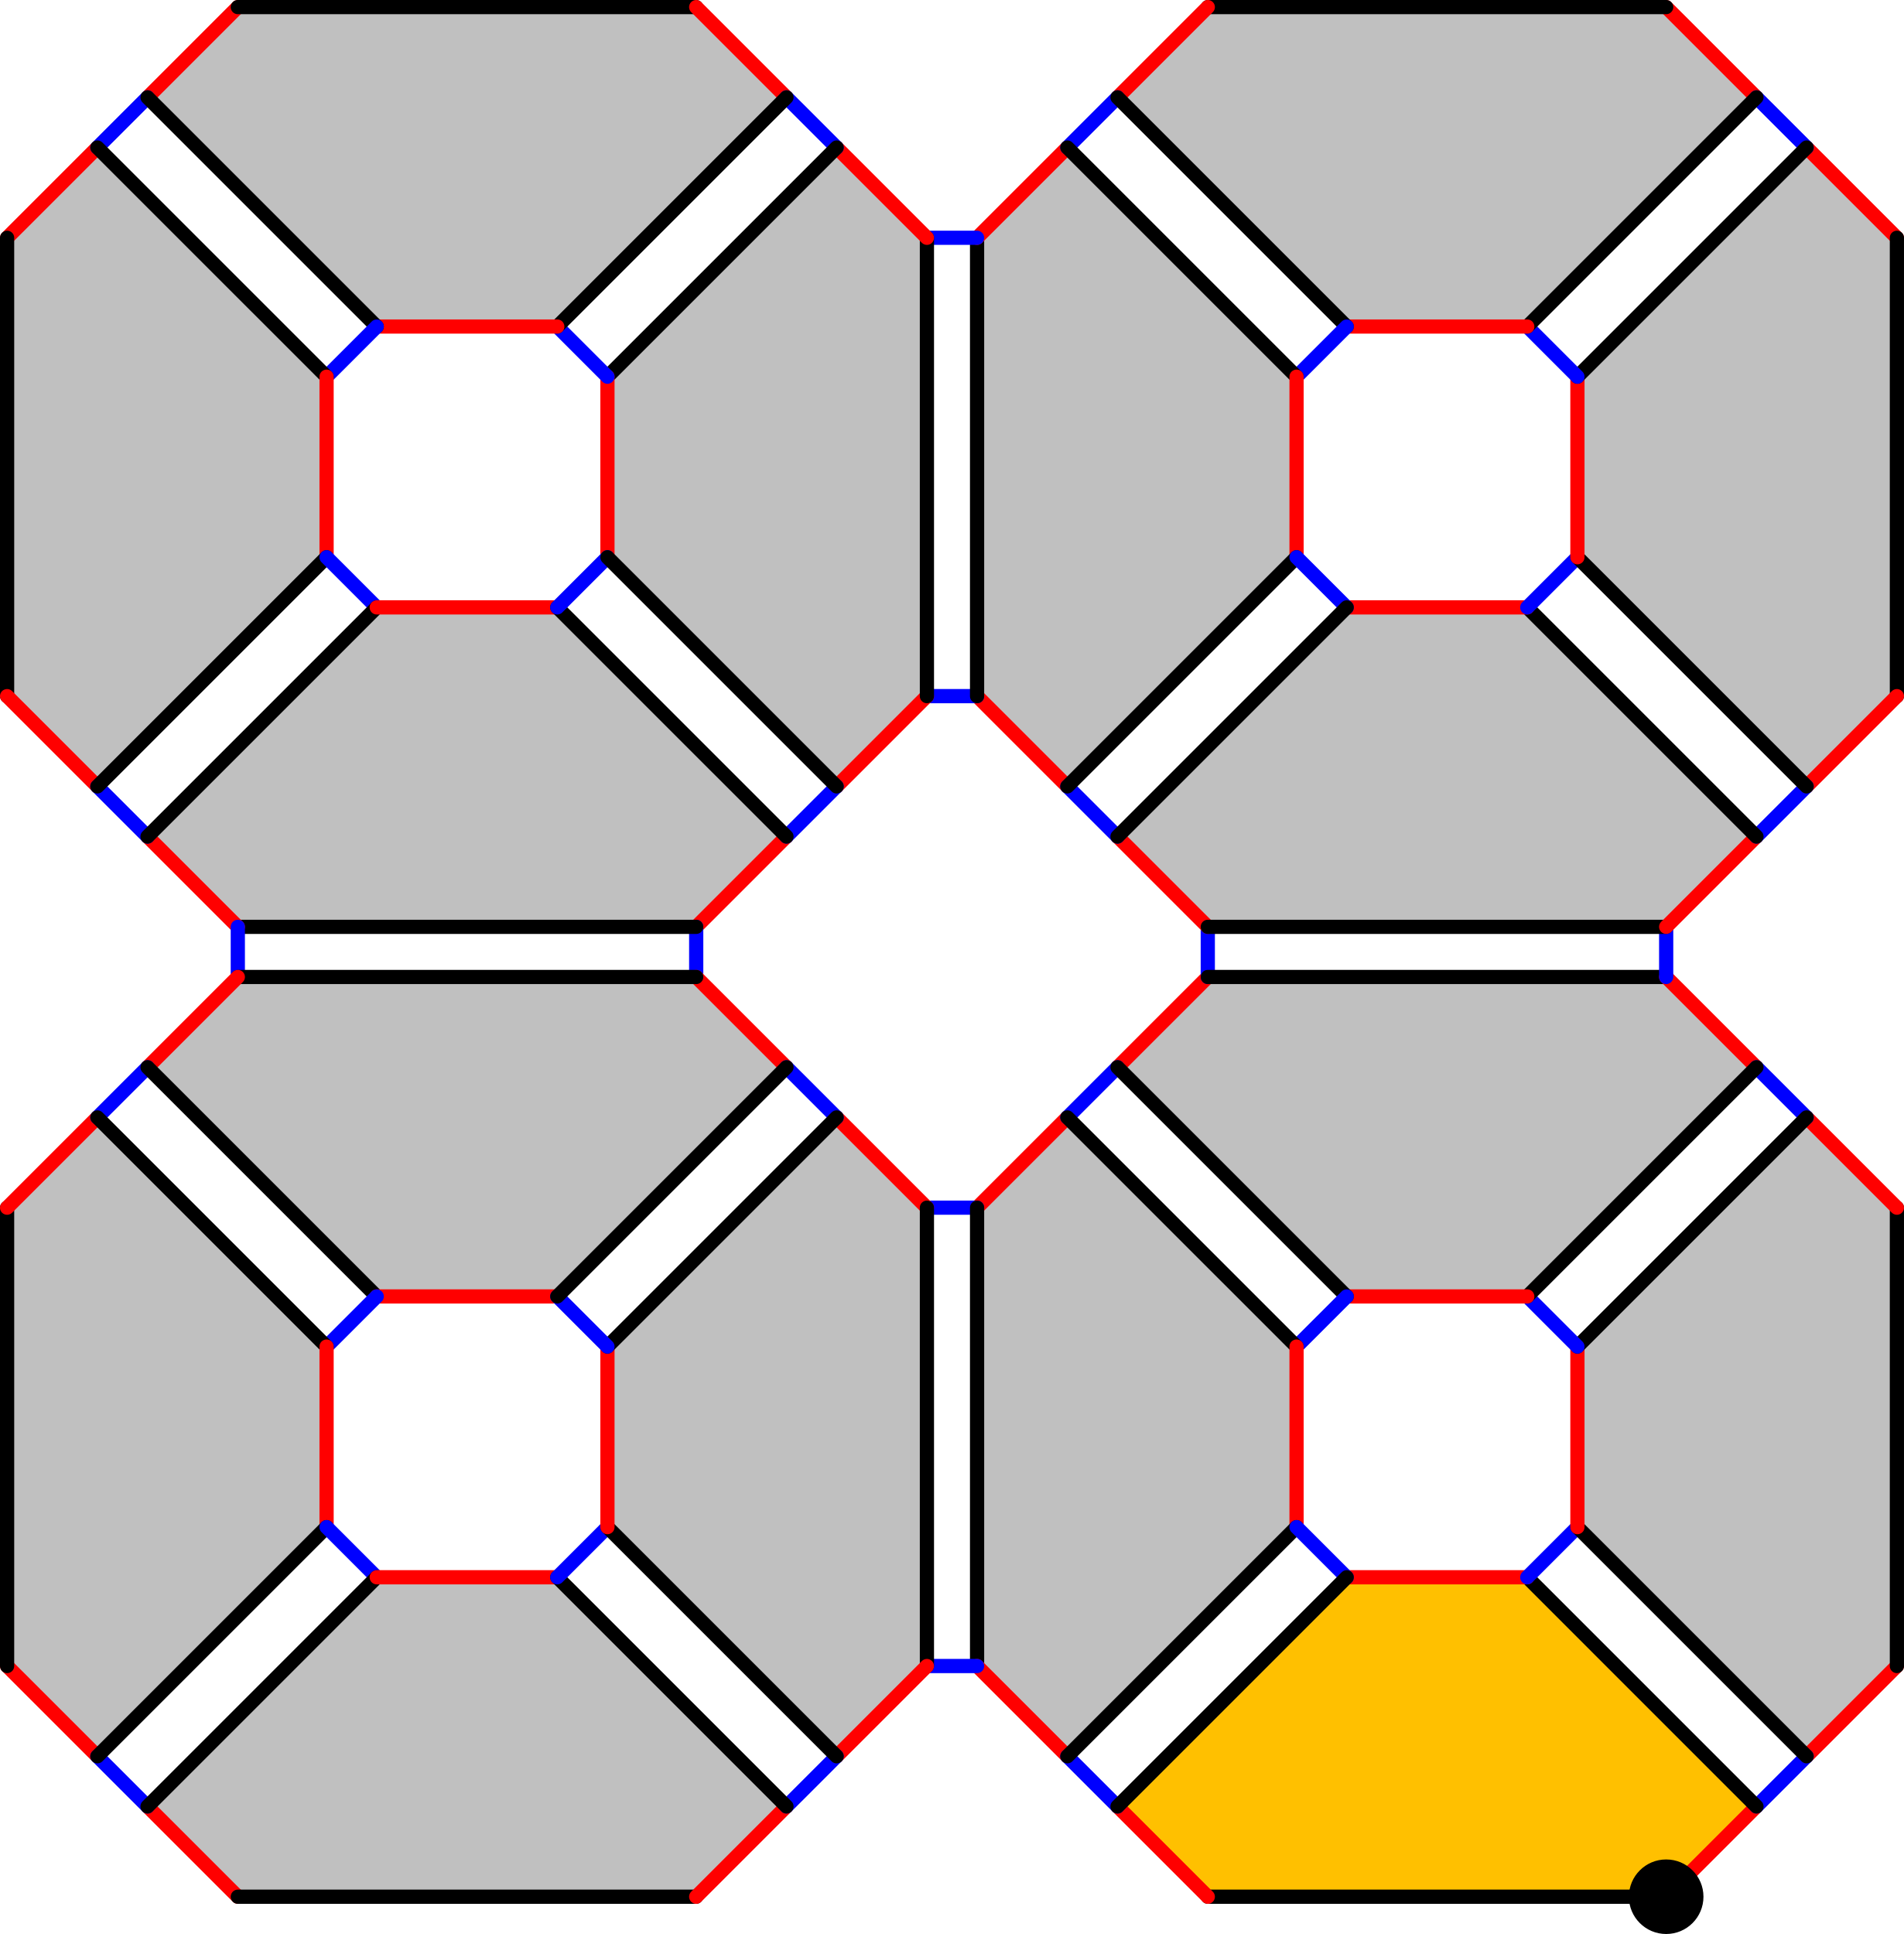
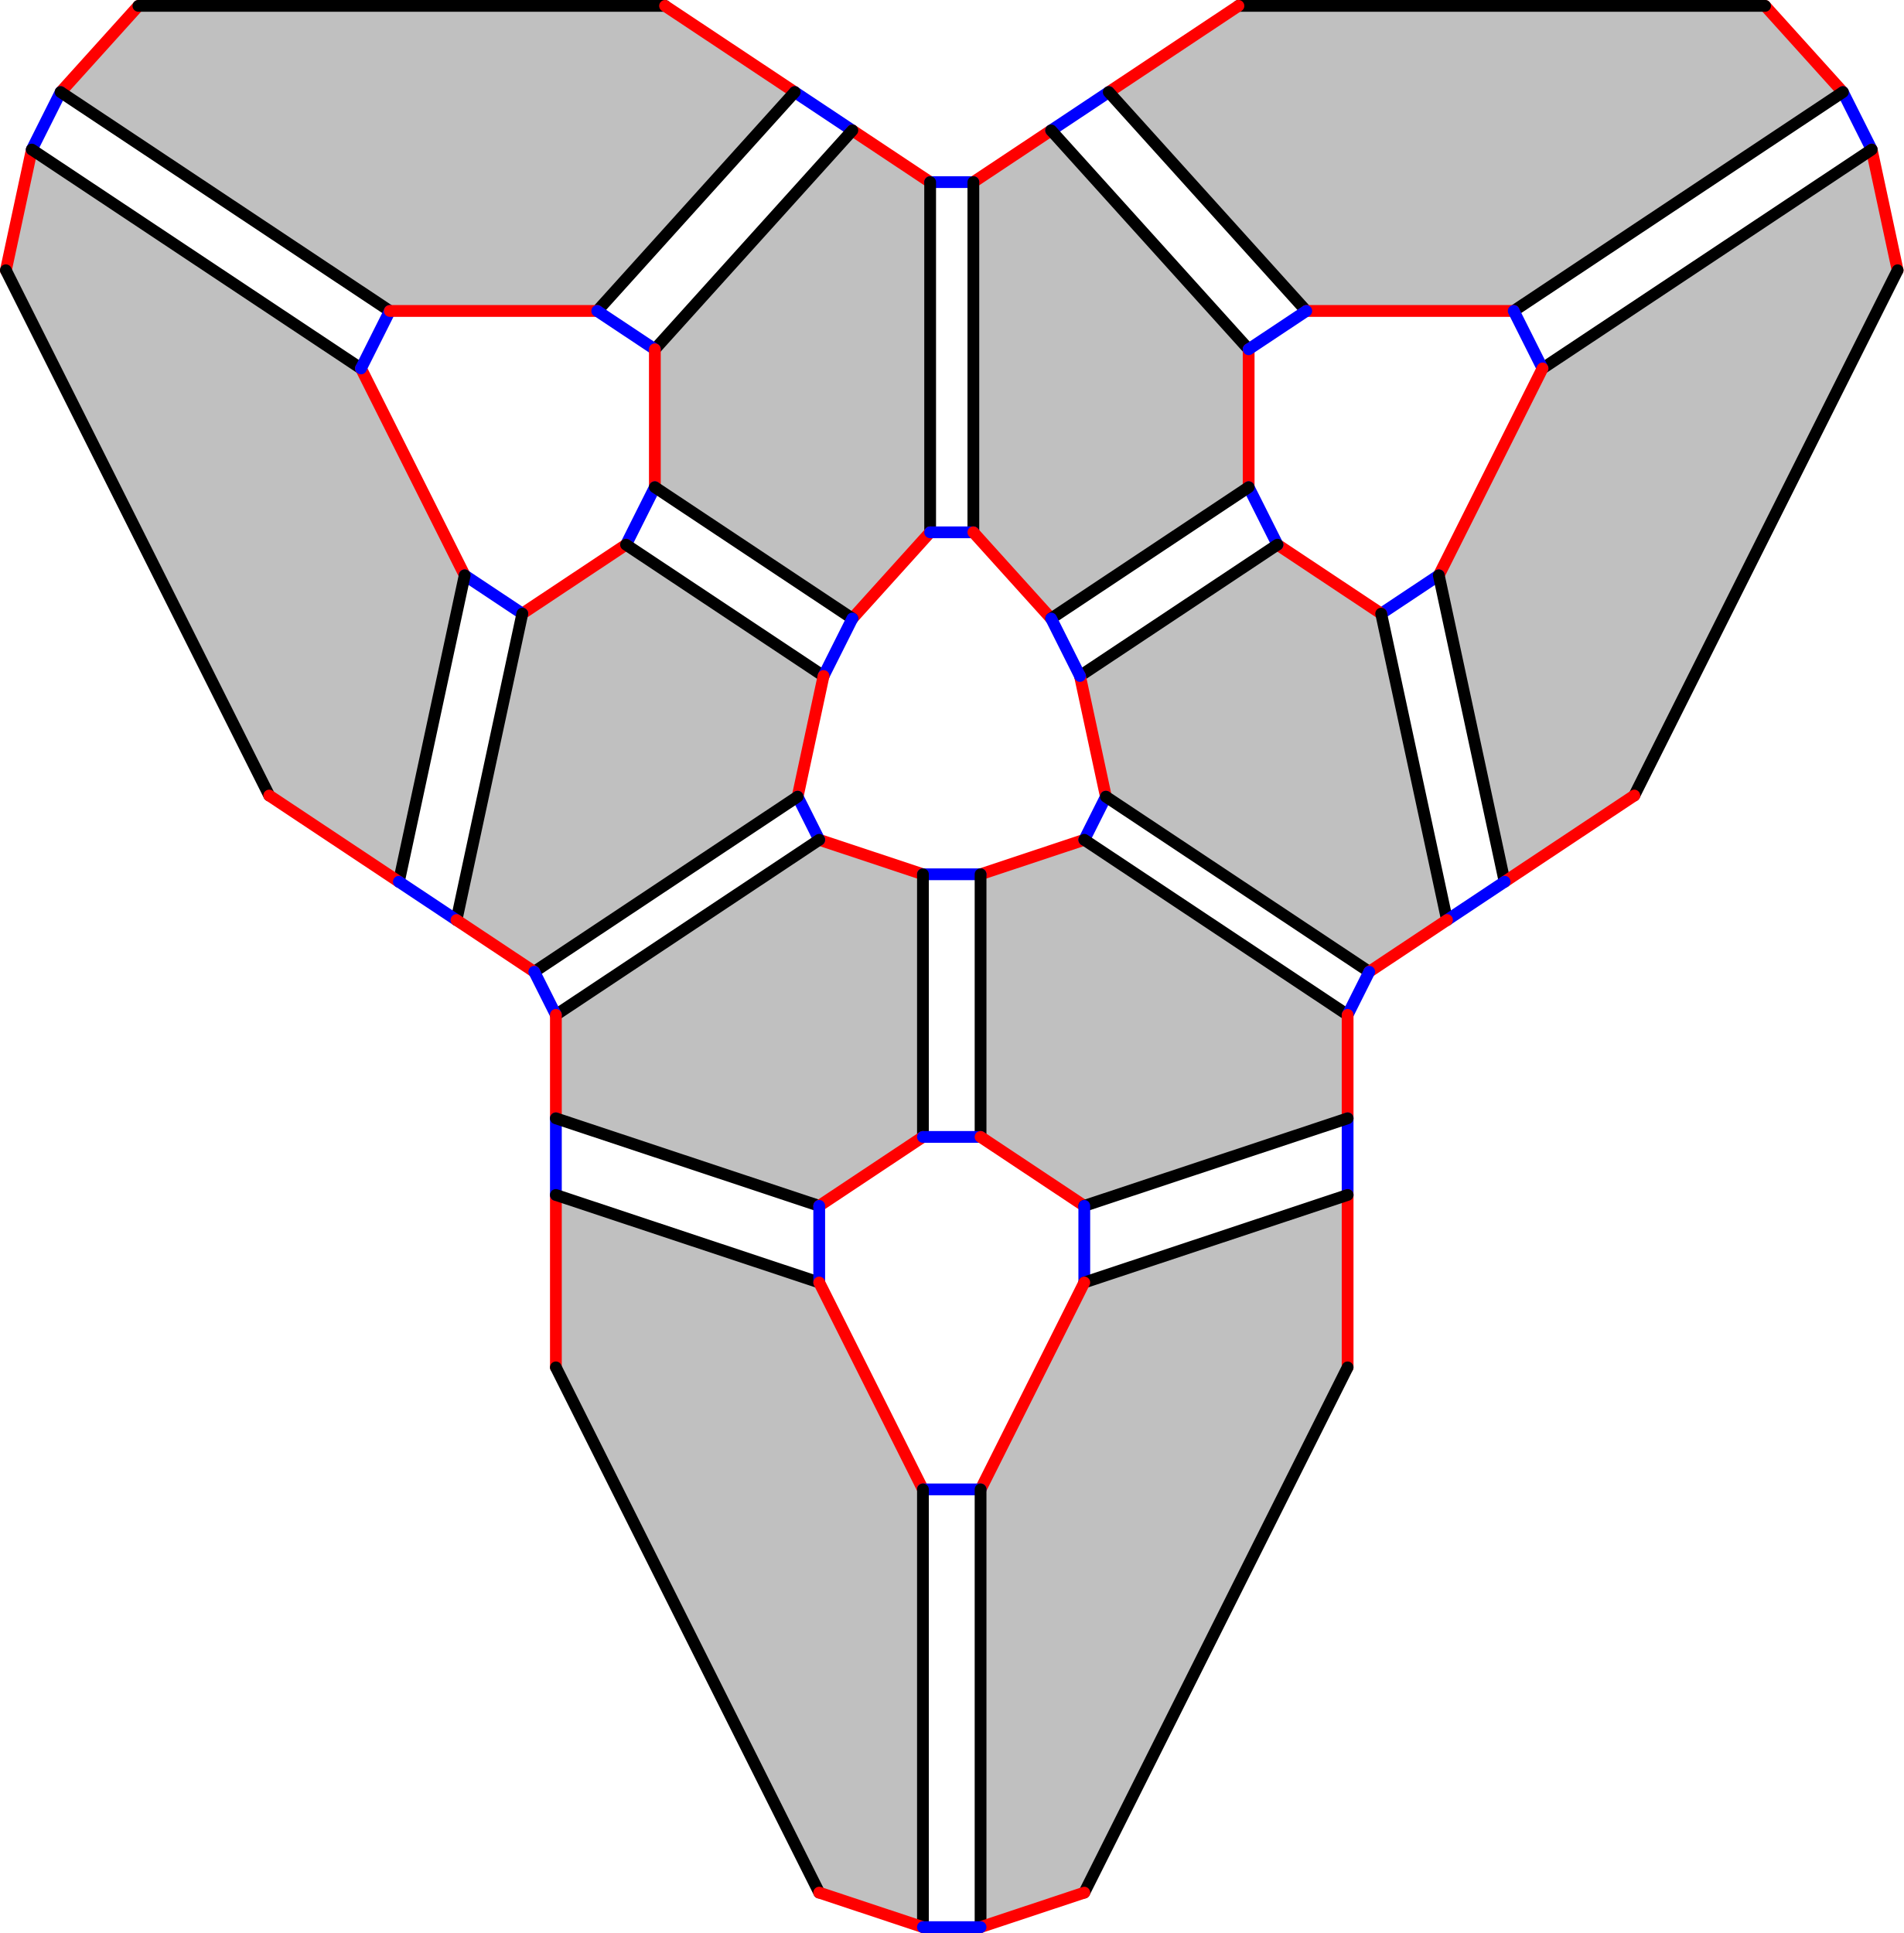
- <svg xmlns="http://www.w3.org/2000/svg" width="536.256" height="544.756" version="1.1" id="svg1">
+ <svg xmlns="http://www.w3.org/2000/svg" width="646.941" height="657.097" version="1.1" id="svg1">
  <defs id="defs1" />
  <style id="style">
		.arc0 {
			fill:none;
			fill-rule:evenodd;
			stroke:black;
			stroke-width:4;
			stroke-linecap:round;
			stroke-linejoin:round;
			stroke-opacity:1;
		}
		.arc1 {
			fill:none;
			fill-rule:evenodd;
			stroke:red;
			stroke-width:4;
			stroke-linecap:round;
			stroke-linejoin:round;
			stroke-opacity:1;
		}
		.arc2 {
			fill:none;
			fill-rule:evenodd;
			stroke:blue;
			stroke-width:4;
			stroke-linecap:round;
			stroke-linejoin:round;
			stroke-opacity:1;
		}
		.arc3 {
			fill:none;
			fill-rule:evenodd;
			stroke:green;
			stroke-width:4;
			stroke-linecap:round;
			stroke-linejoin:round;
			stroke-opacity:1;
		}
		.topological-dart {
			fill:#000000;
			stroke:#000000;
			stroke-width:0;
			stroke-linecap:round;
			stroke-linejoin:round;
			stroke-dasharray:none;
			paint-order:markers fill stroke;
		}
	</style>
-   <polygon points="462.299,372.616 526.852,437.169 526.852,488.022 462.299,552.575 436.872,527.148 436.872,398.043 " id="face_26_82_83_85_84_0" style="fill:#c0c0c0;stroke:none" opacity="1" transform="translate(-434.8722,-57.87213)" />
-   <line class="arc1" id="link0_@1_84" x1="2" y1="469.276" x2="27.427" y2="494.703" />
-   <line class="arc0" id="link0_@0_26" x1="2" y1="469.276" x2="2" y2="340.17" />
-   <polygon points="656.384,566.701 591.831,502.148 540.978,502.148 476.425,566.701 501.852,592.128 630.957,592.128 " id="face_29_88_89_87_86_1" style="fill:#c0c0c0;stroke:none" opacity="1" transform="translate(-434.8722,-57.87213)" />
-   <line class="arc1" id="link1_@1_86" x1="66.98" y1="534.256" x2="41.553" y2="508.829" />
-   <line class="arc0" id="link1_@0_29" x1="66.98" y1="534.256" x2="196.085" y2="534.256" />
-   <polygon points="749.616,566.701 814.169,502.148 865.022,502.148 929.575,566.701 904.148,592.128 775.043,592.128 " id="face_8_46_47_33_32_2" style="fill:#ffc000;stroke:none" opacity="1" transform="translate(-434.8722,-57.87213)" />
-   <line class="arc1" id="link2_@1_32" x1="469.276" y1="534.256" x2="494.703" y2="508.829" />
-   <line class="arc0" id="link2_@0_8" x1="469.276" y1="534.256" x2="340.171" y2="534.256" />
-   <circle id="dart2" cx="469.276" cy="534.256" r="10" stroke="#000000" fill="#000000" />
-   <polygon points="943.701,372.616 879.148,437.169 879.148,488.022 943.701,552.575 969.128,527.148 969.128,398.043 " id="face_11_36_37_35_34_3" style="fill:#c0c0c0;stroke:none" opacity="1" transform="translate(-434.8722,-57.87213)" />
-   <line class="arc1" id="link3_@1_34" x1="534.256" y1="469.276" x2="508.829" y2="494.703" />
-   <line class="arc0" id="link3_@0_11" x1="534.256" y1="469.276" x2="534.256" y2="340.17" />
-   <polygon points="943.701,279.384 879.148,214.831 879.148,163.978 943.701,99.425 969.128,124.852 969.128,253.957 " id="face_14_50_51_53_52_4" style="fill:#c0c0c0;stroke:none" opacity="1" transform="translate(-434.8722,-57.87213)" />
-   <line class="arc1" id="link4_@1_52" x1="534.256" y1="66.98" x2="508.829" y2="41.553" />
-   <line class="arc0" id="link4_@0_14" x1="534.256" y1="66.98" x2="534.256" y2="196.085" />
-   <polygon points="749.616,85.299 814.169,149.852 865.022,149.852 929.575,85.299 904.148,59.872 775.043,59.872 " id="face_17_56_57_55_54_5" style="fill:#c0c0c0;stroke:none" opacity="1" transform="translate(-434.8722,-57.87213)" />
-   <line class="arc1" id="link5_@1_54" x1="469.276" y1="2" x2="494.703" y2="27.427" />
-   <line class="arc0" id="link5_@0_17" x1="469.276" y1="2" x2="340.171" y2="2" />
-   <polygon points="656.384,85.299 591.831,149.852 540.978,149.852 476.425,85.299 501.852,59.872 630.957,59.872 " id="face_20_66_67_69_68_6" style="fill:#c0c0c0;stroke:none" opacity="1" transform="translate(-434.8722,-57.87213)" />
-   <line class="arc1" id="link6_@1_68" x1="66.98" y1="2" x2="41.553" y2="27.427" />
-   <line class="arc0" id="link6_@0_20" x1="66.98" y1="2" x2="196.085" y2="2" />
-   <polygon points="462.299,279.384 526.852,214.831 526.852,163.978 462.299,99.425 436.872,124.852 436.872,253.957 " id="face_23_72_73_71_70_7" style="fill:#c0c0c0;stroke:none" opacity="1" transform="translate(-434.8722,-57.87213)" />
-   <line class="arc1" id="link7_@1_70" x1="2" y1="66.98" x2="27.427" y2="41.553" />
-   <line class="arc0" id="link7_@0_23" x1="2" y1="66.98" x2="2" y2="196.085" />
-   <line class="arc1" id="link8_@1_46" x1="340.171" y1="534.256" x2="314.744" y2="508.829" />
-   <polygon points="735.49,552.575 800.043,488.022 800.043,437.169 735.49,372.616 710.063,398.043 710.063,527.148 " id="face_10_44_45_43_42_9" style="fill:#c0c0c0;stroke:none" opacity="1" transform="translate(-434.8722,-57.87213)" />
-   <line class="arc1" id="link9_@1_42" x1="275.191" y1="340.17" x2="300.618" y2="314.744" />
-   <line class="arc2" id="link9_@2_30" x1="275.191" y1="340.17" x2="261.065" y2="340.17" />
-   <line class="arc0" id="link9_@0_10" x1="275.191" y1="340.17" x2="275.191" y2="469.276" />
-   <line class="arc1" id="link10_@1_44" x1="275.191" y1="469.276" x2="300.618" y2="494.703" />
-   <line class="arc2" id="link10_@2_31" x1="275.191" y1="469.276" x2="261.065" y2="469.276" />
-   <line class="arc1" id="link11_@1_36" x1="534.256" y1="340.17" x2="508.829" y2="314.744" />
-   <polygon points="929.575,358.49 865.022,423.043 814.169,423.043 749.616,358.49 775.043,333.063 904.148,333.063 " id="face_13_38_39_41_40_12" style="fill:#c0c0c0;stroke:none" opacity="1" transform="translate(-434.8722,-57.87213)" />
-   <line class="arc1" id="link12_@1_40" x1="340.171" y1="275.191" x2="314.744" y2="300.618" />
-   <line class="arc2" id="link12_@2_15" x1="340.171" y1="275.191" x2="340.171" y2="261.065" />
-   <line class="arc0" id="link12_@0_13" x1="340.171" y1="275.191" x2="469.276" y2="275.191" />
-   <line class="arc1" id="link13_@1_38" x1="469.276" y1="275.191" x2="494.703" y2="300.618" />
-   <line class="arc2" id="link13_@2_16" x1="469.276" y1="275.191" x2="469.276" y2="261.065" />
-   <line class="arc1" id="link14_@1_50" x1="534.256" y1="196.085" x2="508.829" y2="221.512" />
-   <polygon points="929.575,293.51 865.022,228.957 814.169,228.957 749.616,293.51 775.043,318.937 904.148,318.937 " id="face_16_48_49_63_62_15" style="fill:#c0c0c0;stroke:none" opacity="1" transform="translate(-434.8722,-57.87213)" />
-   <line class="arc1" id="link15_@1_62" x1="340.171" y1="261.065" x2="314.744" y2="235.638" />
-   <line class="arc0" id="link15_@0_16" x1="340.171" y1="261.065" x2="469.276" y2="261.065" />
-   <line class="arc1" id="link16_@1_48" x1="469.276" y1="261.065" x2="494.703" y2="235.638" />
-   <line class="arc1" id="link17_@1_56" x1="340.171" y1="2" x2="314.744" y2="27.427" />
-   <polygon points="735.49,99.425 800.043,163.978 800.043,214.831 735.49,279.384 710.063,253.957 710.063,124.852 " id="face_19_58_59_61_60_18" style="fill:#c0c0c0;stroke:none" opacity="1" transform="translate(-434.8722,-57.87213)" />
-   <line class="arc1" id="link18_@1_60" x1="275.191" y1="196.085" x2="300.618" y2="221.512" />
-   <line class="arc2" id="link18_@2_21" x1="275.191" y1="196.085" x2="261.065" y2="196.085" />
-   <line class="arc0" id="link18_@0_19" x1="275.191" y1="196.085" x2="275.191" y2="66.98" />
-   <line class="arc1" id="link19_@1_58" x1="275.191" y1="66.98" x2="300.618" y2="41.553" />
-   <line class="arc2" id="link19_@2_22" x1="275.191" y1="66.98" x2="261.065" y2="66.98" />
-   <line class="arc1" id="link20_@1_66" x1="196.085" y1="2" x2="221.512" y2="27.427" />
-   <polygon points="670.51,99.425 605.957,163.978 605.957,214.831 670.51,279.384 695.937,253.957 695.937,124.852 " id="face_22_64_65_79_78_21" style="fill:#c0c0c0;stroke:none" opacity="1" transform="translate(-434.8722,-57.87213)" />
-   <line class="arc1" id="link21_@1_78" x1="261.065" y1="196.085" x2="235.638" y2="221.512" />
-   <line class="arc0" id="link21_@0_22" x1="261.065" y1="196.085" x2="261.065" y2="66.98" />
-   <line class="arc1" id="link22_@1_64" x1="261.065" y1="66.98" x2="235.638" y2="41.553" />
-   <line class="arc1" id="link23_@1_72" x1="2" y1="196.085" x2="27.427" y2="221.512" />
-   <polygon points="476.425,293.51 540.978,228.957 591.831,228.957 656.384,293.51 630.957,318.937 501.852,318.937 " id="face_25_74_75_77_76_24" style="fill:#c0c0c0;stroke:none" opacity="1" transform="translate(-434.8722,-57.87213)" />
-   <line class="arc1" id="link24_@1_76" x1="196.085" y1="261.065" x2="221.512" y2="235.638" />
-   <line class="arc2" id="link24_@2_27" x1="196.085" y1="261.065" x2="196.085" y2="275.191" />
-   <line class="arc0" id="link24_@0_25" x1="196.085" y1="261.065" x2="66.98" y2="261.065" />
-   <line class="arc1" id="link25_@1_74" x1="66.98" y1="261.065" x2="41.553" y2="235.638" />
-   <line class="arc2" id="link25_@2_28" x1="66.98" y1="261.065" x2="66.98" y2="275.191" />
-   <line class="arc1" id="link26_@1_82" x1="2" y1="340.17" x2="27.427" y2="314.744" />
-   <polygon points="476.425,358.49 540.978,423.043 591.831,423.043 656.384,358.49 630.957,333.063 501.852,333.063 " id="face_28_80_81_95_94_27" style="fill:#c0c0c0;stroke:none" opacity="1" transform="translate(-434.8722,-57.87213)" />
-   <line class="arc1" id="link27_@1_94" x1="196.085" y1="275.191" x2="221.512" y2="300.618" />
-   <line class="arc0" id="link27_@0_28" x1="196.085" y1="275.191" x2="66.98" y2="275.191" />
-   <line class="arc1" id="link28_@1_80" x1="66.98" y1="275.191" x2="41.553" y2="300.618" />
-   <line class="arc1" id="link29_@1_88" x1="196.085" y1="534.256" x2="221.512" y2="508.829" />
-   <polygon points="670.51,552.575 605.957,488.022 605.957,437.169 670.51,372.616 695.937,398.043 695.937,527.148 " id="face_31_90_91_93_92_30" style="fill:#c0c0c0;stroke:none" opacity="1" transform="translate(-434.8722,-57.87213)" />
-   <line class="arc1" id="link30_@1_92" x1="261.065" y1="340.17" x2="235.638" y2="314.744" />
-   <line class="arc0" id="link30_@0_31" x1="261.065" y1="340.17" x2="261.065" y2="469.276" />
-   <line class="arc1" id="link31_@1_90" x1="261.065" y1="469.276" x2="235.638" y2="494.703" />
-   <line class="arc2" id="link32_@2_34" x1="494.703" y1="508.829" x2="508.829" y2="494.703" />
-   <line class="arc0" id="link32_@0_33" x1="494.703" y1="508.829" x2="430.15" y2="444.276" />
-   <line class="arc1" id="link33_@1_47" x1="430.15" y1="444.276" x2="379.297" y2="444.276" />
-   <line class="arc2" id="link33_@2_35" x1="430.15" y1="444.276" x2="444.276" y2="430.15" />
-   <line class="arc0" id="link34_@0_35" x1="508.829" y1="494.703" x2="444.276" y2="430.15" />
-   <line class="arc1" id="link35_@1_37" x1="444.276" y1="430.15" x2="444.276" y2="379.296" />
-   <line class="arc2" id="link36_@2_38" x1="508.829" y1="314.744" x2="494.703" y2="300.618" />
-   <line class="arc0" id="link36_@0_37" x1="508.829" y1="314.744" x2="444.276" y2="379.296" />
-   <line class="arc2" id="link37_@2_39" x1="444.276" y1="379.296" x2="430.15" y2="365.17" />
-   <line class="arc0" id="link38_@0_39" x1="494.703" y1="300.618" x2="430.15" y2="365.17" />
-   <line class="arc1" id="link39_@1_41" x1="430.15" y1="365.17" x2="379.297" y2="365.17" />
-   <line class="arc2" id="link40_@2_42" x1="314.744" y1="300.618" x2="300.618" y2="314.744" />
-   <line class="arc0" id="link40_@0_41" x1="314.744" y1="300.618" x2="379.297" y2="365.17" />
-   <line class="arc2" id="link41_@2_43" x1="379.297" y1="365.17" x2="365.17" y2="379.296" />
-   <line class="arc0" id="link42_@0_43" x1="300.618" y1="314.744" x2="365.17" y2="379.296" />
-   <line class="arc1" id="link43_@1_45" x1="365.17" y1="379.296" x2="365.17" y2="430.15" />
-   <line class="arc2" id="link44_@2_46" x1="300.618" y1="494.703" x2="314.744" y2="508.829" />
-   <line class="arc0" id="link44_@0_45" x1="300.618" y1="494.703" x2="365.17" y2="430.15" />
-   <line class="arc2" id="link45_@2_47" x1="365.17" y1="430.15" x2="379.297" y2="444.276" />
-   <line class="arc0" id="link46_@0_47" x1="314.744" y1="508.829" x2="379.297" y2="444.276" />
-   <line class="arc2" id="link48_@2_50" x1="494.703" y1="235.638" x2="508.829" y2="221.512" />
-   <line class="arc0" id="link48_@0_49" x1="494.703" y1="235.638" x2="430.15" y2="171.085" />
-   <line class="arc1" id="link49_@1_63" x1="430.15" y1="171.085" x2="379.297" y2="171.085" />
-   <line class="arc2" id="link49_@2_51" x1="430.15" y1="171.085" x2="444.276" y2="156.959" />
-   <line class="arc0" id="link50_@0_51" x1="508.829" y1="221.512" x2="444.276" y2="156.959" />
-   <line class="arc1" id="link51_@1_53" x1="444.276" y1="156.959" x2="444.276" y2="106.106" />
-   <line class="arc2" id="link52_@2_54" x1="508.829" y1="41.553" x2="494.703" y2="27.427" />
-   <line class="arc0" id="link52_@0_53" x1="508.829" y1="41.553" x2="444.276" y2="106.106" />
-   <line class="arc2" id="link53_@2_55" x1="444.276" y1="106.106" x2="430.15" y2="91.98" />
-   <line class="arc0" id="link54_@0_55" x1="494.703" y1="27.427" x2="430.15" y2="91.98" />
-   <line class="arc1" id="link55_@1_57" x1="430.15" y1="91.98" x2="379.297" y2="91.98" />
-   <line class="arc2" id="link56_@2_58" x1="314.744" y1="27.427" x2="300.618" y2="41.553" />
-   <line class="arc0" id="link56_@0_57" x1="314.744" y1="27.427" x2="379.297" y2="91.98" />
-   <line class="arc2" id="link57_@2_59" x1="379.297" y1="91.98" x2="365.17" y2="106.106" />
-   <line class="arc0" id="link58_@0_59" x1="300.618" y1="41.553" x2="365.17" y2="106.106" />
-   <line class="arc1" id="link59_@1_61" x1="365.17" y1="106.106" x2="365.17" y2="156.959" />
-   <line class="arc2" id="link60_@2_62" x1="300.618" y1="221.512" x2="314.744" y2="235.638" />
-   <line class="arc0" id="link60_@0_61" x1="300.618" y1="221.512" x2="365.17" y2="156.959" />
-   <line class="arc2" id="link61_@2_63" x1="365.17" y1="156.959" x2="379.297" y2="171.085" />
-   <line class="arc0" id="link62_@0_63" x1="314.744" y1="235.638" x2="379.297" y2="171.085" />
-   <line class="arc2" id="link64_@2_66" x1="235.638" y1="41.553" x2="221.512" y2="27.427" />
-   <line class="arc0" id="link64_@0_65" x1="235.638" y1="41.553" x2="171.085" y2="106.106" />
-   <line class="arc1" id="link65_@1_79" x1="171.085" y1="106.106" x2="171.085" y2="156.959" />
-   <line class="arc2" id="link65_@2_67" x1="171.085" y1="106.106" x2="156.959" y2="91.98" />
-   <line class="arc0" id="link66_@0_67" x1="221.512" y1="27.427" x2="156.959" y2="91.98" />
-   <line class="arc1" id="link67_@1_69" x1="156.959" y1="91.98" x2="106.106" y2="91.98" />
-   <line class="arc2" id="link68_@2_70" x1="41.553" y1="27.427" x2="27.427" y2="41.553" />
-   <line class="arc0" id="link68_@0_69" x1="41.553" y1="27.427" x2="106.106" y2="91.98" />
-   <line class="arc2" id="link69_@2_71" x1="106.106" y1="91.98" x2="91.98" y2="106.106" />
-   <line class="arc0" id="link70_@0_71" x1="27.427" y1="41.553" x2="91.98" y2="106.106" />
-   <line class="arc1" id="link71_@1_73" x1="91.98" y1="106.106" x2="91.98" y2="156.959" />
-   <line class="arc2" id="link72_@2_74" x1="27.427" y1="221.512" x2="41.553" y2="235.638" />
-   <line class="arc0" id="link72_@0_73" x1="27.427" y1="221.512" x2="91.98" y2="156.959" />
-   <line class="arc2" id="link73_@2_75" x1="91.98" y1="156.959" x2="106.106" y2="171.085" />
-   <line class="arc0" id="link74_@0_75" x1="41.553" y1="235.638" x2="106.106" y2="171.085" />
-   <line class="arc1" id="link75_@1_77" x1="106.106" y1="171.085" x2="156.959" y2="171.085" />
-   <line class="arc2" id="link76_@2_78" x1="221.512" y1="235.638" x2="235.638" y2="221.512" />
-   <line class="arc0" id="link76_@0_77" x1="221.512" y1="235.638" x2="156.959" y2="171.085" />
-   <line class="arc2" id="link77_@2_79" x1="156.959" y1="171.085" x2="171.085" y2="156.959" />
-   <line class="arc0" id="link78_@0_79" x1="235.638" y1="221.512" x2="171.085" y2="156.959" />
-   <line class="arc2" id="link80_@2_82" x1="41.553" y1="300.618" x2="27.427" y2="314.744" />
-   <line class="arc0" id="link80_@0_81" x1="41.553" y1="300.618" x2="106.106" y2="365.17" />
-   <line class="arc1" id="link81_@1_95" x1="106.106" y1="365.17" x2="156.959" y2="365.17" />
-   <line class="arc2" id="link81_@2_83" x1="106.106" y1="365.17" x2="91.98" y2="379.296" />
-   <line class="arc0" id="link82_@0_83" x1="27.427" y1="314.744" x2="91.98" y2="379.296" />
-   <line class="arc1" id="link83_@1_85" x1="91.98" y1="379.296" x2="91.98" y2="430.15" />
-   <line class="arc2" id="link84_@2_86" x1="27.427" y1="494.703" x2="41.553" y2="508.829" />
-   <line class="arc0" id="link84_@0_85" x1="27.427" y1="494.703" x2="91.98" y2="430.15" />
-   <line class="arc2" id="link85_@2_87" x1="91.98" y1="430.15" x2="106.106" y2="444.276" />
-   <line class="arc0" id="link86_@0_87" x1="41.553" y1="508.829" x2="106.106" y2="444.276" />
-   <line class="arc1" id="link87_@1_89" x1="106.106" y1="444.276" x2="156.959" y2="444.276" />
-   <line class="arc2" id="link88_@2_90" x1="221.512" y1="508.829" x2="235.638" y2="494.703" />
-   <line class="arc0" id="link88_@0_89" x1="221.512" y1="508.829" x2="156.959" y2="444.276" />
-   <line class="arc2" id="link89_@2_91" x1="156.959" y1="444.276" x2="171.085" y2="430.15" />
-   <line class="arc0" id="link90_@0_91" x1="235.638" y1="494.703" x2="171.085" y2="430.15" />
-   <line class="arc1" id="link91_@1_93" x1="171.085" y1="430.15" x2="171.085" y2="379.296" />
-   <line class="arc2" id="link92_@2_94" x1="235.638" y1="314.744" x2="221.512" y2="300.618" />
-   <line class="arc0" id="link92_@0_93" x1="235.638" y1="314.744" x2="171.085" y2="379.296" />
-   <line class="arc2" id="link93_@2_95" x1="171.085" y1="379.296" x2="156.959" y2="365.17" />
-   <line class="arc0" id="link94_@0_95" x1="221.512" y1="300.618" x2="156.959" y2="365.17" />
+   <polygon points="379.801,147.578 446.924,221.976 517.428,221.976 629.299,147.578 602.86,118.273 423.867,118.273 " id="face_18_70_71_57_56_5" style="fill:#c0c0c0;stroke:none" opacity="1" transform="translate(-2.963508,-116.2724)" />
+   <line class="arc1" id="link5_@1_56" x1="599.897" y1="2" x2="626.336" y2="31.305" />
+   <line class="arc0" id="link5_@0_18" x1="599.897" y1="2" x2="420.903" y2="2" />
+   <polygon points="273.066,147.578 205.944,221.976 135.44,221.976 23.569,147.577 50.008,118.272 229.001,118.272 " id="face_15_44_45_43_42_6" style="fill:#c0c0c0;stroke:none" opacity="1" transform="translate(-2.963508,-116.2724)" />
+   <line class="arc1" id="link6_@1_42" x1="47.044" y1="2" x2="20.605" y2="31.305" />
+   <line class="arc0" id="link6_@0_15" x1="47.044" y1="2" x2="226.038" y2="2" />
+   <line class="arc1" id="link15_@1_44" x1="226.038" y1="2" x2="270.103" y2="31.305" />
+   <line class="arc1" id="link18_@1_70" x1="420.903" y1="2" x2="376.838" y2="31.305" />
+   <polygon points="160.9,311.846 138.525,416.004 94.46,386.699 4.964,208.141 13.777,167.114 125.648,241.513 " id="face_41_55_54_12_7_40" style="fill:#c0c0c0;stroke:none" opacity="1" transform="translate(-2.963508,-116.2724)" />
+   <line class="arc1" id="link40_@1_7" x1="10.813" y1="50.842" x2="2" y2="91.869" />
+   <line class="arc2" id="link40_@2_42" x1="10.813" y1="50.842" x2="20.605" y2="31.305" />
+   <line class="arc0" id="link40_@0_41" x1="10.813" y1="50.842" x2="122.684" y2="125.241" />
+   <line class="arc0" id="link42_@0_43" x1="20.605" y1="31.305" x2="132.476" y2="105.704" />
+   <line class="arc2" id="link44_@2_46" x1="270.103" y1="31.305" x2="289.687" y2="44.329" />
+   <line class="arc0" id="link44_@0_45" x1="270.103" y1="31.305" x2="202.98" y2="105.704" />
+   <polygon points="225.528,281.889 292.651,326.528 319.09,297.223 319.09,178.185 292.651,160.602 225.528,235.001 " id="face_47_49_48_16_17_46" style="fill:#c0c0c0;stroke:none" opacity="1" transform="translate(-2.963508,-116.2724)" />
+   <line class="arc1" id="link46_@1_17" x1="289.687" y1="44.329" x2="316.126" y2="61.913" />
+   <line class="arc0" id="link46_@0_47" x1="289.687" y1="44.329" x2="222.565" y2="118.728" />
+   <line class="arc2" id="link56_@2_58" x1="626.336" y1="31.305" x2="636.128" y2="50.842" />
+   <line class="arc0" id="link56_@0_57" x1="626.336" y1="31.305" x2="514.465" y2="105.704" />
+   <polygon points="491.968,311.846 514.343,416.004 558.408,386.699 647.904,208.141 639.092,167.114 527.22,241.513 " id="face_59_61_60_21_4_58" style="fill:#c0c0c0;stroke:none" opacity="1" transform="translate(-2.963508,-116.2724)" />
+   <line class="arc1" id="link58_@1_4" x1="636.128" y1="50.842" x2="644.941" y2="91.869" />
+   <line class="arc0" id="link58_@0_59" x1="636.128" y1="50.842" x2="524.257" y2="125.241" />
+   <polygon points="427.34,281.889 360.217,326.528 333.778,297.223 333.778,178.185 360.217,160.602 427.34,235.001 " id="face_69_67_66_19_20_68" style="fill:#c0c0c0;stroke:none" opacity="1" transform="translate(-2.963508,-116.2724)" />
+   <line class="arc1" id="link68_@1_20" x1="357.254" y1="44.329" x2="330.815" y2="61.913" />
+   <line class="arc2" id="link68_@2_70" x1="357.254" y1="44.329" x2="376.838" y2="31.305" />
+   <line class="arc0" id="link68_@0_69" x1="357.254" y1="44.329" x2="424.376" y2="118.729" />
+   <line class="arc0" id="link70_@0_71" x1="376.838" y1="31.305" x2="443.961" y2="105.704" />
+   <line class="arc0" id="link4_@0_21" x1="644.941" y1="91.869" x2="555.444" y2="270.427" />
+   <line class="arc0" id="link7_@0_12" x1="2" y1="91.869" x2="91.497" y2="270.426" />
+   <line class="arc2" id="link17_@2_20" x1="316.126" y1="61.913" x2="330.815" y2="61.913" />
+   <line class="arc0" id="link17_@0_16" x1="316.126" y1="61.913" x2="316.126" y2="180.951" />
+   <line class="arc0" id="link20_@0_19" x1="330.815" y1="61.913" x2="330.815" y2="180.951" />
+   <line class="arc1" id="link41_@1_55" x1="122.684" y1="125.241" x2="157.936" y2="195.573" />
+   <line class="arc2" id="link41_@2_43" x1="122.684" y1="125.241" x2="132.476" y2="105.704" />
+   <line class="arc1" id="link43_@1_45" x1="132.476" y1="105.704" x2="202.98" y2="105.704" />
+   <line class="arc2" id="link45_@2_47" x1="202.98" y1="105.704" x2="222.565" y2="118.728" />
+   <line class="arc1" id="link47_@1_49" x1="222.565" y1="118.728" x2="222.565" y2="165.617" />
+   <line class="arc1" id="link57_@1_71" x1="514.465" y1="105.704" x2="443.961" y2="105.704" />
+   <line class="arc2" id="link57_@2_59" x1="514.465" y1="105.704" x2="524.257" y2="125.241" />
+   <line class="arc1" id="link59_@1_61" x1="524.257" y1="125.241" x2="489.005" y2="195.573" />
+   <line class="arc1" id="link69_@1_67" x1="424.376" y1="118.729" x2="424.376" y2="165.617" />
+   <line class="arc2" id="link69_@2_71" x1="424.376" y1="118.729" x2="443.961" y2="105.704" />
+   <line class="arc1" id="link16_@1_48" x1="316.126" y1="180.951" x2="289.687" y2="210.256" />
+   <line class="arc2" id="link16_@2_19" x1="316.126" y1="180.951" x2="330.815" y2="180.951" />
+   <line class="arc1" id="link19_@1_66" x1="330.815" y1="180.951" x2="357.254" y2="210.256" />
+   <line class="arc2" id="link49_@2_51" x1="222.565" y1="165.617" x2="212.772" y2="185.153" />
+   <line class="arc0" id="link49_@0_48" x1="222.565" y1="165.617" x2="289.687" y2="210.256" />
+   <polygon points="274.046,387.092 184.549,446.612 158.11,429.028 180.484,324.87 215.736,301.426 282.859,346.065 " id="face_50_13_14_52_53_51" style="fill:#c0c0c0;stroke:none" opacity="1" transform="translate(-2.963508,-116.2724)" />
+   <line class="arc1" id="link51_@1_53" x1="212.772" y1="185.153" x2="177.52" y2="208.598" />
+   <line class="arc0" id="link51_@0_50" x1="212.772" y1="185.153" x2="279.895" y2="229.793" />
+   <line class="arc2" id="link55_@2_53" x1="157.936" y1="195.573" x2="177.52" y2="208.598" />
+   <line class="arc0" id="link55_@0_54" x1="157.936" y1="195.573" x2="135.562" y2="299.732" />
+   <line class="arc2" id="link61_@2_63" x1="489.005" y1="195.573" x2="469.42" y2="208.598" />
+   <line class="arc0" id="link61_@0_60" x1="489.005" y1="195.573" x2="511.379" y2="299.732" />
+   <polygon points="378.822,387.092 468.319,446.612 494.758,429.028 472.384,324.87 437.132,301.426 370.009,346.065 " id="face_64_22_23_62_63_65" style="fill:#c0c0c0;stroke:none" opacity="1" transform="translate(-2.963508,-116.2724)" />
+   <line class="arc1" id="link65_@1_63" x1="434.168" y1="185.153" x2="469.42" y2="208.598" />
+   <line class="arc2" id="link65_@2_67" x1="434.168" y1="185.153" x2="424.376" y2="165.617" />
+   <line class="arc0" id="link65_@0_64" x1="434.168" y1="185.153" x2="367.046" y2="229.793" />
+   <line class="arc0" id="link67_@0_66" x1="424.376" y1="165.617" x2="357.254" y2="210.256" />
+   <line class="arc2" id="link48_@2_50" x1="289.687" y1="210.256" x2="279.895" y2="229.793" />
+   <line class="arc1" id="link50_@1_13" x1="279.895" y1="229.793" x2="271.082" y2="270.82" />
+   <line class="arc0" id="link53_@0_52" x1="177.52" y1="208.598" x2="155.146" y2="312.756" />
+   <line class="arc0" id="link63_@0_62" x1="469.42" y1="208.598" x2="491.795" y2="312.756" />
+   <line class="arc1" id="link64_@1_22" x1="367.046" y1="229.793" x2="375.859" y2="270.82" />
+   <line class="arc2" id="link64_@2_66" x1="367.046" y1="229.793" x2="357.254" y2="210.256" />
+   <polygon points="460.975,496.43 371.478,526.19 336.226,502.746 336.226,413.467 371.478,401.745 460.975,461.264 " id="face_8_36_37_35_34_2" style="fill:#c0c0c0;stroke:none" opacity="1" transform="translate(-2.963508,-116.2724)" />
+   <line class="arc1" id="link2_@1_34" x1="368.515" y1="285.473" x2="333.263" y2="297.195" />
+   <line class="arc2" id="link2_@2_22" x1="368.515" y1="285.473" x2="375.859" y2="270.82" />
+   <line class="arc0" id="link2_@0_8" x1="368.515" y1="285.473" x2="458.011" y2="344.992" />
+   <polygon points="191.893,496.43 281.39,526.19 316.642,502.746 316.642,413.467 281.39,401.745 191.893,461.264 " id="face_11_30_31_33_32_10" style="fill:#c0c0c0;stroke:none" opacity="1" transform="translate(-2.963508,-116.2724)" />
+   <line class="arc1" id="link10_@1_32" x1="278.426" y1="285.473" x2="313.678" y2="297.195" />
+   <line class="arc2" id="link10_@2_13" x1="278.426" y1="285.473" x2="271.082" y2="270.82" />
+   <line class="arc0" id="link10_@0_11" x1="278.426" y1="285.473" x2="188.929" y2="344.992" />
+   <line class="arc1" id="link12_@1_54" x1="91.497" y1="270.426" x2="135.562" y2="299.732" />
+   <line class="arc0" id="link13_@0_14" x1="271.082" y1="270.82" x2="181.585" y2="330.339" />
+   <line class="arc1" id="link21_@1_60" x1="555.444" y1="270.427" x2="511.379" y2="299.732" />
+   <line class="arc0" id="link22_@0_23" x1="375.859" y1="270.82" x2="465.356" y2="330.339" />
+   <line class="arc2" id="link32_@2_34" x1="313.678" y1="297.195" x2="333.263" y2="297.195" />
+   <line class="arc0" id="link32_@0_33" x1="313.678" y1="297.195" x2="313.678" y2="386.473" />
+   <line class="arc0" id="link34_@0_35" x1="333.263" y1="297.195" x2="333.263" y2="386.473" />
+   <line class="arc2" id="link54_@2_52" x1="135.562" y1="299.732" x2="155.146" y2="312.756" />
+   <line class="arc2" id="link60_@2_62" x1="511.379" y1="299.732" x2="491.795" y2="312.756" />
+   <line class="arc1" id="link14_@1_52" x1="181.585" y1="330.339" x2="155.146" y2="312.756" />
+   <line class="arc2" id="link14_@2_11" x1="181.585" y1="330.339" x2="188.929" y2="344.992" />
+   <line class="arc1" id="link23_@1_62" x1="465.356" y1="330.339" x2="491.795" y2="312.756" />
+   <line class="arc2" id="link23_@2_8" x1="465.356" y1="330.339" x2="458.011" y2="344.992" />
+   <line class="arc1" id="link8_@1_36" x1="458.011" y1="344.992" x2="458.011" y2="380.158" />
+   <line class="arc1" id="link11_@1_30" x1="188.929" y1="344.992" x2="188.929" y2="380.158" />
+   <polygon points="316.642,622.571 316.642,771.369 281.39,759.647 191.893,581.09 191.893,522.479 281.39,552.239 " id="face_29_27_26_0_9_28" style="fill:#c0c0c0;stroke:none" opacity="1" transform="translate(-2.963508,-116.2724)" />
+   <line class="arc1" id="link28_@1_9" x1="188.929" y1="406.207" x2="188.929" y2="464.817" />
+   <line class="arc2" id="link28_@2_30" x1="188.929" y1="406.207" x2="188.929" y2="380.158" />
+   <line class="arc0" id="link28_@0_29" x1="188.929" y1="406.207" x2="278.426" y2="435.966" />
+   <line class="arc0" id="link30_@0_31" x1="188.929" y1="380.158" x2="278.426" y2="409.918" />
+   <line class="arc1" id="link31_@1_33" x1="278.426" y1="409.918" x2="313.678" y2="386.473" />
+   <line class="arc2" id="link31_@2_29" x1="278.426" y1="409.918" x2="278.426" y2="435.966" />
+   <line class="arc2" id="link33_@2_35" x1="313.678" y1="386.473" x2="333.263" y2="386.473" />
+   <line class="arc1" id="link35_@1_37" x1="333.263" y1="386.473" x2="368.515" y2="409.918" />
+   <line class="arc2" id="link36_@2_38" x1="458.011" y1="380.158" x2="458.011" y2="406.207" />
+   <line class="arc0" id="link36_@0_37" x1="458.011" y1="380.158" x2="368.515" y2="409.918" />
+   <line class="arc2" id="link37_@2_39" x1="368.515" y1="409.918" x2="368.515" y2="435.966" />
+   <polygon points="336.226,622.571 336.226,771.369 371.478,759.647 460.975,581.09 460.975,522.479 371.478,552.239 " id="face_39_25_24_3_1_38" style="fill:#c0c0c0;stroke:none" opacity="1" transform="translate(-2.963508,-116.2724)" />
+   <line class="arc1" id="link38_@1_1" x1="458.011" y1="406.207" x2="458.011" y2="464.817" />
+   <line class="arc0" id="link38_@0_39" x1="458.011" y1="406.207" x2="368.515" y2="435.966" />
+   <line class="arc1" id="link29_@1_27" x1="278.426" y1="435.966" x2="313.678" y2="506.299" />
+   <line class="arc1" id="link39_@1_25" x1="368.515" y1="435.966" x2="333.263" y2="506.299" />
+   <line class="arc0" id="link1_@0_3" x1="458.011" y1="464.817" x2="368.515" y2="643.375" />
+   <line class="arc0" id="link9_@0_0" x1="188.929" y1="464.817" x2="278.426" y2="643.375" />
+   <line class="arc2" id="link25_@2_27" x1="333.263" y1="506.299" x2="313.678" y2="506.299" />
+   <line class="arc0" id="link25_@0_24" x1="333.263" y1="506.299" x2="333.263" y2="655.097" />
+   <line class="arc0" id="link27_@0_26" x1="313.678" y1="506.299" x2="313.678" y2="655.097" />
+   <line class="arc1" id="link0_@1_26" x1="278.426" y1="643.375" x2="313.678" y2="655.097" />
+   <line class="arc1" id="link3_@1_24" x1="368.515" y1="643.375" x2="333.263" y2="655.097" />
+   <line class="arc2" id="link24_@2_26" x1="333.263" y1="655.097" x2="313.678" y2="655.097" />
</svg>
